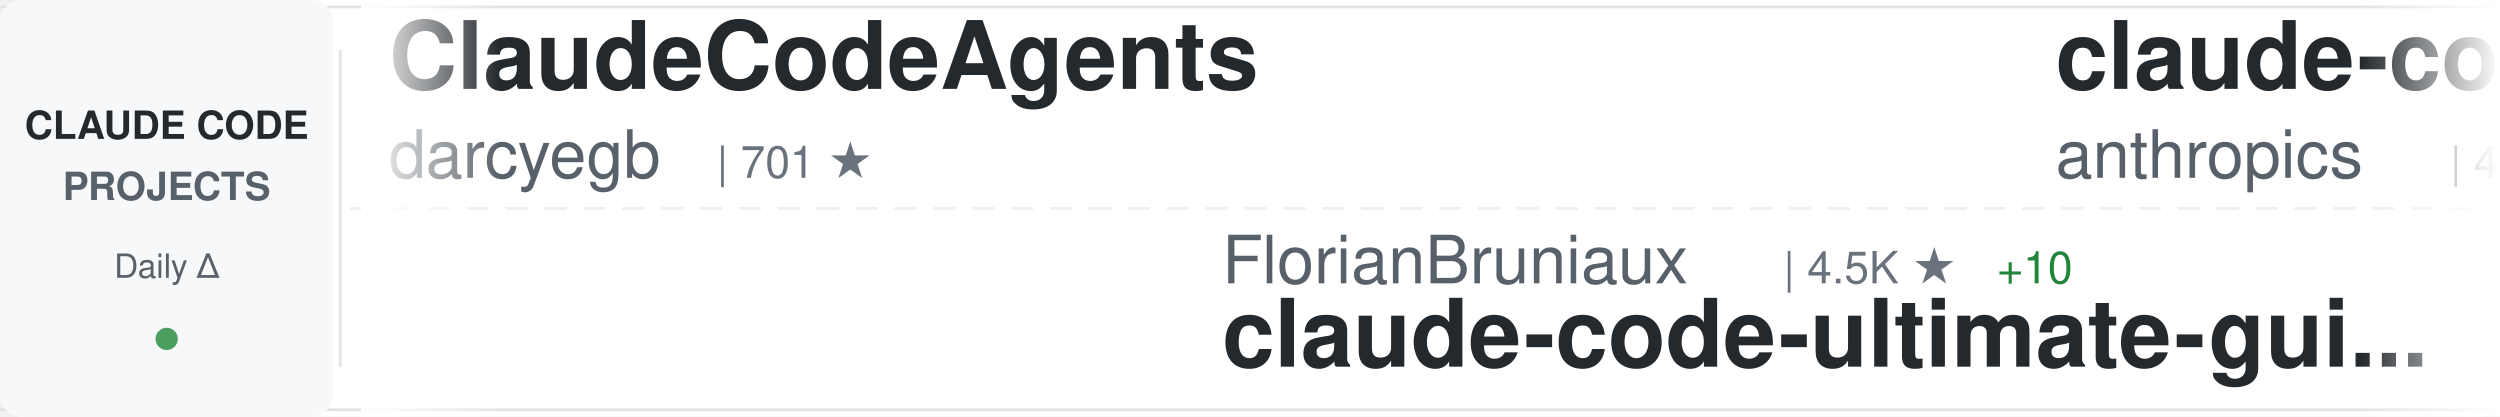
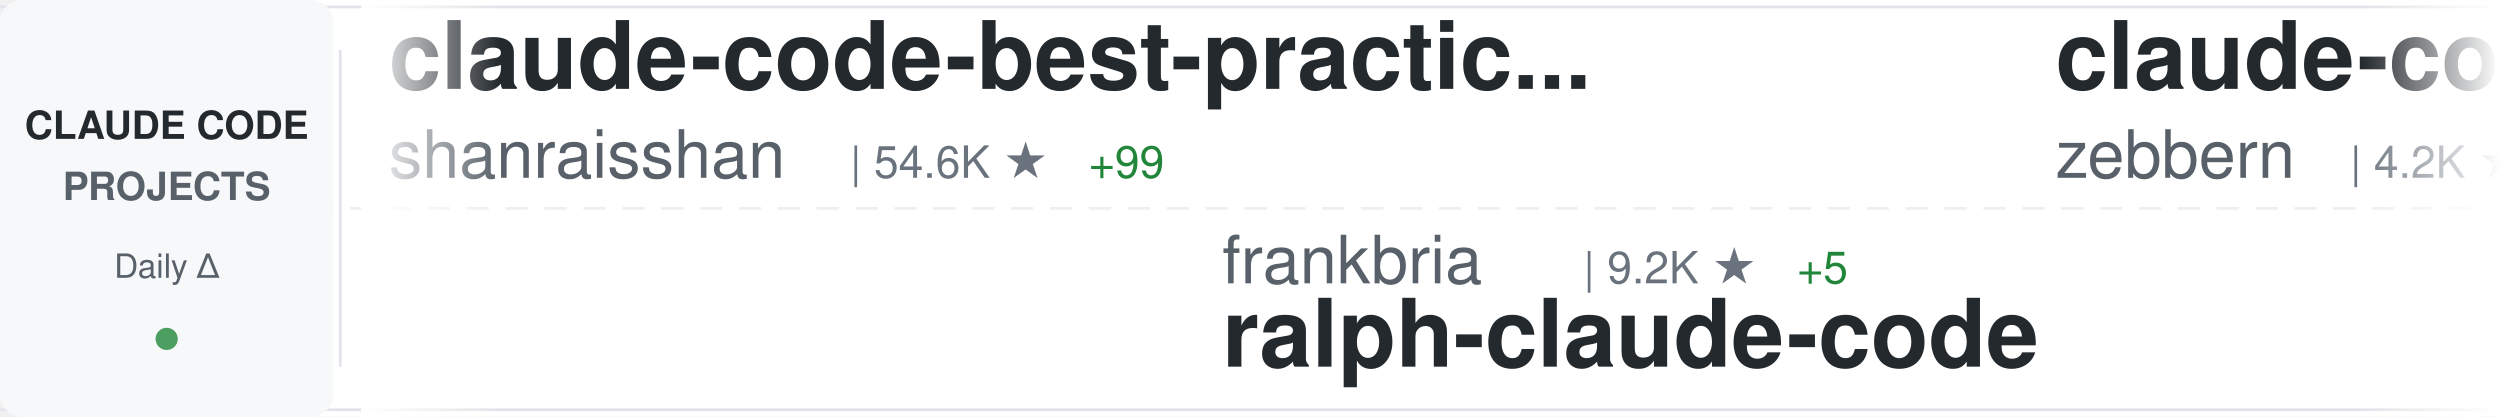
<svg xmlns="http://www.w3.org/2000/svg" width="900" height="150">
  <defs>
    <linearGradient id="awesomeLeftFade" x1="0%" y1="0%" x2="100%" y2="0%">
      <stop offset="0%" style="stop-color:#ffffff;stop-opacity:1" />
      <stop offset="100%" style="stop-color:#ffffff;stop-opacity:0" />
    </linearGradient>
    <linearGradient id="awesomeRightFade" x1="0%" y1="0%" x2="100%" y2="0%">
      <stop offset="0%" style="stop-color:#ffffff;stop-opacity:0" />
      <stop offset="100%" style="stop-color:#ffffff;stop-opacity:1" />
    </linearGradient>
  </defs>
  <rect width="900" height="150" fill="#ffffff" rx="8" />
  <rect x="0" y="2" width="900" height="1" fill="#e1e4e8" />
  <rect x="0" y="147" width="900" height="1" fill="#e1e4e8" />
  <line x1="0" y1="75" x2="900" y2="75" stroke="#e1e4e8" stroke-width="1" stroke-dasharray="8 6" opacity="0.6" />
  <rect x="0" y="0" width="120" height="150" fill="#f6f8fa" rx="8" />
  <text x="60" y="50" font-family="-apple-system, BlinkMacSystemFont, 'Segoe UI', Helvetica, Arial, sans-serif" font-size="14" font-weight="600" fill="#24292e" text-anchor="middle">CLAUDE CODE</text>
  <text x="60" y="72" font-family="-apple-system, BlinkMacSystemFont, 'Segoe UI', Helvetica, Arial, sans-serif" font-size="14" font-weight="600" fill="#586069" text-anchor="middle">PROJECTS</text>
  <text x="60" y="100" font-family="-apple-system, BlinkMacSystemFont, 'Segoe UI', Helvetica, Arial, sans-serif" font-size="12" font-weight="500" fill="#586069" text-anchor="middle">Daily Δ</text>
  <circle cx="60" cy="122" r="4" fill="#22863a" opacity="0.8" />
  <rect x="122" y="18" width="1" height="114" fill="#e1e4e8" />
  <clipPath id="awesomeTickerClip">
    <rect x="130" y="0" width="770" height="150" />
  </clipPath>
  <g clip-path="url(#awesomeTickerClip)">
    <g id="awesomeTickerItems">
      <animateTransform attributeName="transform" attributeType="XML" type="translate" from="0 0" to="-3000 0" dur="54s" repeatCount="indefinite" />
      <g transform="translate(0, 0)">
-         <text x="140" y="32" font-family="-apple-system, BlinkMacSystemFont, 'Segoe UI', Helvetica, Arial, sans-serif" font-size="34" font-weight="600" fill="#24292e">ClaudeCodeAgents</text>
-         <text x="140" y="64" font-family="-apple-system, BlinkMacSystemFont, 'Segoe UI', Helvetica, Arial, sans-serif" font-size="24" font-weight="400" fill="#586069">darcyegb</text>
-         <text x="258" y="64" font-family="-apple-system, BlinkMacSystemFont, 'Segoe UI', Helvetica, Arial, sans-serif" font-size="16" font-weight="500" fill="#6a737d">| 701 ★</text>
+         <text x="140" y="32" font-family="-apple-system, BlinkMacSystemFont, 'Segoe UI', Helvetica, Arial, sans-serif" font-size="34" font-weight="600" fill="#24292e">claude-code-best-practic...</text>
+         <text x="140" y="64" font-family="-apple-system, BlinkMacSystemFont, 'Segoe UI', Helvetica, Arial, sans-serif" font-size="24" font-weight="400" fill="#586069">shanraisshan</text>
+         <text x="306" y="64" font-family="-apple-system, BlinkMacSystemFont, 'Segoe UI', Helvetica, Arial, sans-serif" font-size="16" font-weight="500" fill="#6a737d">| 54.6K ★</text>
+         <text x="392" y="64" font-family="-apple-system, BlinkMacSystemFont, 'Segoe UI', Helvetica, Arial, sans-serif" font-size="16" font-weight="500" fill="#22863a"> +99</text>
      </g>
      <g transform="translate(300, 0)">
-         <text x="140" y="102" font-family="-apple-system, BlinkMacSystemFont, 'Segoe UI', Helvetica, Arial, sans-serif" font-size="24" font-weight="400" fill="#586069">FlorianBruniaux</text>
-         <text x="342" y="102" font-family="-apple-system, BlinkMacSystemFont, 'Segoe UI', Helvetica, Arial, sans-serif" font-size="16" font-weight="500" fill="#6a737d">| 4.5K ★</text>
-         <text x="419" y="102" font-family="-apple-system, BlinkMacSystemFont, 'Segoe UI', Helvetica, Arial, sans-serif" font-size="16" font-weight="500" fill="#22863a"> +10</text>
-         <text x="140" y="132" font-family="-apple-system, BlinkMacSystemFont, 'Segoe UI', Helvetica, Arial, sans-serif" font-size="34" font-weight="600" fill="#24292e">claude-code-ultimate-gui...</text>
+         <text x="140" y="102" font-family="-apple-system, BlinkMacSystemFont, 'Segoe UI', Helvetica, Arial, sans-serif" font-size="24" font-weight="400" fill="#586069">frankbria</text>
+         <text x="270" y="102" font-family="-apple-system, BlinkMacSystemFont, 'Segoe UI', Helvetica, Arial, sans-serif" font-size="16" font-weight="500" fill="#6a737d">| 9.2K ★</text>
+         <text x="347" y="102" font-family="-apple-system, BlinkMacSystemFont, 'Segoe UI', Helvetica, Arial, sans-serif" font-size="16" font-weight="500" fill="#22863a"> +5</text>
+         <text x="140" y="132" font-family="-apple-system, BlinkMacSystemFont, 'Segoe UI', Helvetica, Arial, sans-serif" font-size="34" font-weight="600" fill="#24292e">ralph-claude-code</text>
      </g>
      <g transform="translate(600, 0)">
-         <text x="140" y="32" font-family="-apple-system, BlinkMacSystemFont, 'Segoe UI', Helvetica, Arial, sans-serif" font-size="34" font-weight="600" fill="#24292e">claude-code-security-rev...</text>
-         <text x="140" y="64" font-family="-apple-system, BlinkMacSystemFont, 'Segoe UI', Helvetica, Arial, sans-serif" font-size="24" font-weight="400" fill="#586069">anthropics</text>
-         <text x="282" y="64" font-family="-apple-system, BlinkMacSystemFont, 'Segoe UI', Helvetica, Arial, sans-serif" font-size="16" font-weight="500" fill="#6a737d">| 4.7K ★</text>
-         <text x="359" y="64" font-family="-apple-system, BlinkMacSystemFont, 'Segoe UI', Helvetica, Arial, sans-serif" font-size="16" font-weight="500" fill="#22863a"> +30</text>
+         <text x="140" y="32" font-family="-apple-system, BlinkMacSystemFont, 'Segoe UI', Helvetica, Arial, sans-serif" font-size="34" font-weight="600" fill="#24292e">claude-code-guide</text>
+         <text x="140" y="64" font-family="-apple-system, BlinkMacSystemFont, 'Segoe UI', Helvetica, Arial, sans-serif" font-size="24" font-weight="400" fill="#586069">zebbern</text>
+         <text x="246" y="64" font-family="-apple-system, BlinkMacSystemFont, 'Segoe UI', Helvetica, Arial, sans-serif" font-size="16" font-weight="500" fill="#6a737d">| 4.2K ★</text>
+         <text x="323" y="64" font-family="-apple-system, BlinkMacSystemFont, 'Segoe UI', Helvetica, Arial, sans-serif" font-size="16" font-weight="500" fill="#22863a"> +6</text>
      </g>
      <g transform="translate(900, 0)">
-         <text x="140" y="102" font-family="-apple-system, BlinkMacSystemFont, 'Segoe UI', Helvetica, Arial, sans-serif" font-size="24" font-weight="400" fill="#586069">huangjia2019</text>
-         <text x="306" y="102" font-family="-apple-system, BlinkMacSystemFont, 'Segoe UI', Helvetica, Arial, sans-serif" font-size="16" font-weight="500" fill="#6a737d">| 695 ★</text>
-         <text x="374" y="102" font-family="-apple-system, BlinkMacSystemFont, 'Segoe UI', Helvetica, Arial, sans-serif" font-size="16" font-weight="500" fill="#22863a"> +4</text>
-         <text x="140" y="132" font-family="-apple-system, BlinkMacSystemFont, 'Segoe UI', Helvetica, Arial, sans-serif" font-size="34" font-weight="600" fill="#24292e">claude-code-engineering</text>
+         <text x="140" y="102" font-family="-apple-system, BlinkMacSystemFont, 'Segoe UI', Helvetica, Arial, sans-serif" font-size="24" font-weight="400" fill="#586069">repowise-dev</text>
+         <text x="306" y="102" font-family="-apple-system, BlinkMacSystemFont, 'Segoe UI', Helvetica, Arial, sans-serif" font-size="16" font-weight="500" fill="#6a737d">| 1.1K ★</text>
+         <text x="383" y="102" font-family="-apple-system, BlinkMacSystemFont, 'Segoe UI', Helvetica, Arial, sans-serif" font-size="16" font-weight="500" fill="#22863a"> +3</text>
+         <text x="140" y="132" font-family="-apple-system, BlinkMacSystemFont, 'Segoe UI', Helvetica, Arial, sans-serif" font-size="34" font-weight="600" fill="#24292e">claude-code-prompts</text>
      </g>
      <g transform="translate(1200, 0)">
-         <text x="140" y="32" font-family="-apple-system, BlinkMacSystemFont, 'Segoe UI', Helvetica, Arial, sans-serif" font-size="34" font-weight="600" fill="#24292e">claude-code-book</text>
-         <text x="140" y="64" font-family="-apple-system, BlinkMacSystemFont, 'Segoe UI', Helvetica, Arial, sans-serif" font-size="24" font-weight="400" fill="#586069">lintsinghua</text>
-         <text x="294" y="64" font-family="-apple-system, BlinkMacSystemFont, 'Segoe UI', Helvetica, Arial, sans-serif" font-size="16" font-weight="500" fill="#6a737d">| 3.4K ★</text>
-         <text x="371" y="64" font-family="-apple-system, BlinkMacSystemFont, 'Segoe UI', Helvetica, Arial, sans-serif" font-size="16" font-weight="500" fill="#22863a"> +9</text>
+         <text x="140" y="32" font-family="-apple-system, BlinkMacSystemFont, 'Segoe UI', Helvetica, Arial, sans-serif" font-size="34" font-weight="600" fill="#24292e">edmunds-claude-code</text>
+         <text x="140" y="64" font-family="-apple-system, BlinkMacSystemFont, 'Segoe UI', Helvetica, Arial, sans-serif" font-size="24" font-weight="400" fill="#586069">edmund-io</text>
+         <text x="270" y="64" font-family="-apple-system, BlinkMacSystemFont, 'Segoe UI', Helvetica, Arial, sans-serif" font-size="16" font-weight="500" fill="#6a737d">| 1.4K ★</text>
      </g>
      <g transform="translate(1500, 0)">
-         <text x="140" y="102" font-family="-apple-system, BlinkMacSystemFont, 'Segoe UI', Helvetica, Arial, sans-serif" font-size="24" font-weight="400" fill="#586069">KPR111</text>
-         <text x="234" y="102" font-family="-apple-system, BlinkMacSystemFont, 'Segoe UI', Helvetica, Arial, sans-serif" font-size="16" font-weight="500" fill="#6a737d">| 17 ★</text>
-         <text x="140" y="132" font-family="-apple-system, BlinkMacSystemFont, 'Segoe UI', Helvetica, Arial, sans-serif" font-size="34" font-weight="600" fill="#24292e">Claude-Code</text>
+         <text x="140" y="102" font-family="-apple-system, BlinkMacSystemFont, 'Segoe UI', Helvetica, Arial, sans-serif" font-size="24" font-weight="400" fill="#586069">davila7</text>
+         <text x="246" y="102" font-family="-apple-system, BlinkMacSystemFont, 'Segoe UI', Helvetica, Arial, sans-serif" font-size="16" font-weight="500" fill="#6a737d">| 27.5K ★</text>
+         <text x="332" y="102" font-family="-apple-system, BlinkMacSystemFont, 'Segoe UI', Helvetica, Arial, sans-serif" font-size="16" font-weight="500" fill="#22863a"> +34</text>
+         <text x="140" y="132" font-family="-apple-system, BlinkMacSystemFont, 'Segoe UI', Helvetica, Arial, sans-serif" font-size="34" font-weight="600" fill="#24292e">claude-code-templates</text>
      </g>
      <g transform="translate(1800, 0)">
-         <text x="140" y="32" font-family="-apple-system, BlinkMacSystemFont, 'Segoe UI', Helvetica, Arial, sans-serif" font-size="34" font-weight="600" fill="#24292e">claude-code-settings</text>
-         <text x="140" y="64" font-family="-apple-system, BlinkMacSystemFont, 'Segoe UI', Helvetica, Arial, sans-serif" font-size="24" font-weight="400" fill="#586069">feiskyer</text>
-         <text x="258" y="64" font-family="-apple-system, BlinkMacSystemFont, 'Segoe UI', Helvetica, Arial, sans-serif" font-size="16" font-weight="500" fill="#6a737d">| 1.5K ★</text>
-         <text x="335" y="64" font-family="-apple-system, BlinkMacSystemFont, 'Segoe UI', Helvetica, Arial, sans-serif" font-size="16" font-weight="500" fill="#22863a"> +1</text>
+         <text x="140" y="32" font-family="-apple-system, BlinkMacSystemFont, 'Segoe UI', Helvetica, Arial, sans-serif" font-size="34" font-weight="600" fill="#24292e">antigravity-awesome-skil...</text>
+         <text x="140" y="64" font-family="-apple-system, BlinkMacSystemFont, 'Segoe UI', Helvetica, Arial, sans-serif" font-size="24" font-weight="400" fill="#586069">sickn33</text>
+         <text x="246" y="64" font-family="-apple-system, BlinkMacSystemFont, 'Segoe UI', Helvetica, Arial, sans-serif" font-size="16" font-weight="500" fill="#6a737d">| 38.6K ★</text>
+         <text x="332" y="64" font-family="-apple-system, BlinkMacSystemFont, 'Segoe UI', Helvetica, Arial, sans-serif" font-size="16" font-weight="500" fill="#22863a"> +95</text>
      </g>
      <g transform="translate(2100, 0)">
-         <text x="140" y="102" font-family="-apple-system, BlinkMacSystemFont, 'Segoe UI', Helvetica, Arial, sans-serif" font-size="24" font-weight="400" fill="#586069">Windy3f3f3f3f</text>
-         <text x="318" y="102" font-family="-apple-system, BlinkMacSystemFont, 'Segoe UI', Helvetica, Arial, sans-serif" font-size="16" font-weight="500" fill="#6a737d">| 1.3K ★</text>
-         <text x="395" y="102" font-family="-apple-system, BlinkMacSystemFont, 'Segoe UI', Helvetica, Arial, sans-serif" font-size="16" font-weight="500" fill="#22863a"> +3</text>
-         <text x="140" y="132" font-family="-apple-system, BlinkMacSystemFont, 'Segoe UI', Helvetica, Arial, sans-serif" font-size="34" font-weight="600" fill="#24292e">claude-code-from-scratch</text>
+         <text x="140" y="102" font-family="-apple-system, BlinkMacSystemFont, 'Segoe UI', Helvetica, Arial, sans-serif" font-size="24" font-weight="400" fill="#586069">luyao618</text>
+         <text x="258" y="102" font-family="-apple-system, BlinkMacSystemFont, 'Segoe UI', Helvetica, Arial, sans-serif" font-size="16" font-weight="500" fill="#6a737d">| 1.4K ★</text>
+         <text x="335" y="102" font-family="-apple-system, BlinkMacSystemFont, 'Segoe UI', Helvetica, Arial, sans-serif" font-size="16" font-weight="500" fill="#22863a"> +4</text>
+         <text x="140" y="132" font-family="-apple-system, BlinkMacSystemFont, 'Segoe UI', Helvetica, Arial, sans-serif" font-size="34" font-weight="600" fill="#24292e">Claude-Code-Source-Study</text>
      </g>
      <g transform="translate(2400, 0)">
-         <text x="140" y="32" font-family="-apple-system, BlinkMacSystemFont, 'Segoe UI', Helvetica, Arial, sans-serif" font-size="34" font-weight="600" fill="#24292e">Claude-code</text>
-         <text x="140" y="64" font-family="-apple-system, BlinkMacSystemFont, 'Segoe UI', Helvetica, Arial, sans-serif" font-size="24" font-weight="400" fill="#586069">zstmfhy</text>
-         <text x="246" y="64" font-family="-apple-system, BlinkMacSystemFont, 'Segoe UI', Helvetica, Arial, sans-serif" font-size="16" font-weight="500" fill="#6a737d">| 190 ★</text>
+         <text x="140" y="32" font-family="-apple-system, BlinkMacSystemFont, 'Segoe UI', Helvetica, Arial, sans-serif" font-size="34" font-weight="600" fill="#24292e">claude-code-source</text>
+         <text x="140" y="64" font-family="-apple-system, BlinkMacSystemFont, 'Segoe UI', Helvetica, Arial, sans-serif" font-size="24" font-weight="400" fill="#586069">hangsman</text>
+         <text x="258" y="64" font-family="-apple-system, BlinkMacSystemFont, 'Segoe UI', Helvetica, Arial, sans-serif" font-size="16" font-weight="500" fill="#6a737d">| 780 ★</text>
      </g>
      <g transform="translate(2700, 0)">
-         <text x="140" y="102" font-family="-apple-system, BlinkMacSystemFont, 'Segoe UI', Helvetica, Arial, sans-serif" font-size="24" font-weight="400" fill="#586069">OneRedOak</text>
-         <text x="270" y="102" font-family="-apple-system, BlinkMacSystemFont, 'Segoe UI', Helvetica, Arial, sans-serif" font-size="16" font-weight="500" fill="#6a737d">| 3.8K ★</text>
-         <text x="140" y="132" font-family="-apple-system, BlinkMacSystemFont, 'Segoe UI', Helvetica, Arial, sans-serif" font-size="34" font-weight="600" fill="#24292e">claude-code-workflows</text>
+         <text x="140" y="102" font-family="-apple-system, BlinkMacSystemFont, 'Segoe UI', Helvetica, Arial, sans-serif" font-size="24" font-weight="400" fill="#586069">fuergaosi233</text>
+         <text x="306" y="102" font-family="-apple-system, BlinkMacSystemFont, 'Segoe UI', Helvetica, Arial, sans-serif" font-size="16" font-weight="500" fill="#6a737d">| 2.6K ★</text>
+         <text x="383" y="102" font-family="-apple-system, BlinkMacSystemFont, 'Segoe UI', Helvetica, Arial, sans-serif" font-size="16" font-weight="500" fill="#22863a"> +2</text>
+         <text x="140" y="132" font-family="-apple-system, BlinkMacSystemFont, 'Segoe UI', Helvetica, Arial, sans-serif" font-size="34" font-weight="600" fill="#24292e">claude-code-proxy</text>
      </g>
      <g transform="translate(3000, 0)">
-         <text x="140" y="32" font-family="-apple-system, BlinkMacSystemFont, 'Segoe UI', Helvetica, Arial, sans-serif" font-size="34" font-weight="600" fill="#24292e">ClaudeCodeAgents</text>
-         <text x="140" y="64" font-family="-apple-system, BlinkMacSystemFont, 'Segoe UI', Helvetica, Arial, sans-serif" font-size="24" font-weight="400" fill="#586069">darcyegb</text>
-         <text x="258" y="64" font-family="-apple-system, BlinkMacSystemFont, 'Segoe UI', Helvetica, Arial, sans-serif" font-size="16" font-weight="500" fill="#6a737d">| 701 ★</text>
+         <text x="140" y="32" font-family="-apple-system, BlinkMacSystemFont, 'Segoe UI', Helvetica, Arial, sans-serif" font-size="34" font-weight="600" fill="#24292e">claude-code-best-practic...</text>
+         <text x="140" y="64" font-family="-apple-system, BlinkMacSystemFont, 'Segoe UI', Helvetica, Arial, sans-serif" font-size="24" font-weight="400" fill="#586069">shanraisshan</text>
+         <text x="306" y="64" font-family="-apple-system, BlinkMacSystemFont, 'Segoe UI', Helvetica, Arial, sans-serif" font-size="16" font-weight="500" fill="#6a737d">| 54.6K ★</text>
+         <text x="392" y="64" font-family="-apple-system, BlinkMacSystemFont, 'Segoe UI', Helvetica, Arial, sans-serif" font-size="16" font-weight="500" fill="#22863a"> +99</text>
      </g>
      <g transform="translate(3300, 0)">
-         <text x="140" y="102" font-family="-apple-system, BlinkMacSystemFont, 'Segoe UI', Helvetica, Arial, sans-serif" font-size="24" font-weight="400" fill="#586069">FlorianBruniaux</text>
-         <text x="342" y="102" font-family="-apple-system, BlinkMacSystemFont, 'Segoe UI', Helvetica, Arial, sans-serif" font-size="16" font-weight="500" fill="#6a737d">| 4.5K ★</text>
-         <text x="419" y="102" font-family="-apple-system, BlinkMacSystemFont, 'Segoe UI', Helvetica, Arial, sans-serif" font-size="16" font-weight="500" fill="#22863a"> +10</text>
-         <text x="140" y="132" font-family="-apple-system, BlinkMacSystemFont, 'Segoe UI', Helvetica, Arial, sans-serif" font-size="34" font-weight="600" fill="#24292e">claude-code-ultimate-gui...</text>
+         <text x="140" y="102" font-family="-apple-system, BlinkMacSystemFont, 'Segoe UI', Helvetica, Arial, sans-serif" font-size="24" font-weight="400" fill="#586069">frankbria</text>
+         <text x="270" y="102" font-family="-apple-system, BlinkMacSystemFont, 'Segoe UI', Helvetica, Arial, sans-serif" font-size="16" font-weight="500" fill="#6a737d">| 9.2K ★</text>
+         <text x="347" y="102" font-family="-apple-system, BlinkMacSystemFont, 'Segoe UI', Helvetica, Arial, sans-serif" font-size="16" font-weight="500" fill="#22863a"> +5</text>
+         <text x="140" y="132" font-family="-apple-system, BlinkMacSystemFont, 'Segoe UI', Helvetica, Arial, sans-serif" font-size="34" font-weight="600" fill="#24292e">ralph-claude-code</text>
      </g>
      <g transform="translate(3600, 0)">
-         <text x="140" y="32" font-family="-apple-system, BlinkMacSystemFont, 'Segoe UI', Helvetica, Arial, sans-serif" font-size="34" font-weight="600" fill="#24292e">claude-code-security-rev...</text>
-         <text x="140" y="64" font-family="-apple-system, BlinkMacSystemFont, 'Segoe UI', Helvetica, Arial, sans-serif" font-size="24" font-weight="400" fill="#586069">anthropics</text>
-         <text x="282" y="64" font-family="-apple-system, BlinkMacSystemFont, 'Segoe UI', Helvetica, Arial, sans-serif" font-size="16" font-weight="500" fill="#6a737d">| 4.7K ★</text>
-         <text x="359" y="64" font-family="-apple-system, BlinkMacSystemFont, 'Segoe UI', Helvetica, Arial, sans-serif" font-size="16" font-weight="500" fill="#22863a"> +30</text>
+         <text x="140" y="32" font-family="-apple-system, BlinkMacSystemFont, 'Segoe UI', Helvetica, Arial, sans-serif" font-size="34" font-weight="600" fill="#24292e">claude-code-guide</text>
+         <text x="140" y="64" font-family="-apple-system, BlinkMacSystemFont, 'Segoe UI', Helvetica, Arial, sans-serif" font-size="24" font-weight="400" fill="#586069">zebbern</text>
+         <text x="246" y="64" font-family="-apple-system, BlinkMacSystemFont, 'Segoe UI', Helvetica, Arial, sans-serif" font-size="16" font-weight="500" fill="#6a737d">| 4.2K ★</text>
+         <text x="323" y="64" font-family="-apple-system, BlinkMacSystemFont, 'Segoe UI', Helvetica, Arial, sans-serif" font-size="16" font-weight="500" fill="#22863a"> +6</text>
      </g>
      <g transform="translate(3900, 0)">
-         <text x="140" y="102" font-family="-apple-system, BlinkMacSystemFont, 'Segoe UI', Helvetica, Arial, sans-serif" font-size="24" font-weight="400" fill="#586069">huangjia2019</text>
-         <text x="306" y="102" font-family="-apple-system, BlinkMacSystemFont, 'Segoe UI', Helvetica, Arial, sans-serif" font-size="16" font-weight="500" fill="#6a737d">| 695 ★</text>
-         <text x="374" y="102" font-family="-apple-system, BlinkMacSystemFont, 'Segoe UI', Helvetica, Arial, sans-serif" font-size="16" font-weight="500" fill="#22863a"> +4</text>
-         <text x="140" y="132" font-family="-apple-system, BlinkMacSystemFont, 'Segoe UI', Helvetica, Arial, sans-serif" font-size="34" font-weight="600" fill="#24292e">claude-code-engineering</text>
+         <text x="140" y="102" font-family="-apple-system, BlinkMacSystemFont, 'Segoe UI', Helvetica, Arial, sans-serif" font-size="24" font-weight="400" fill="#586069">repowise-dev</text>
+         <text x="306" y="102" font-family="-apple-system, BlinkMacSystemFont, 'Segoe UI', Helvetica, Arial, sans-serif" font-size="16" font-weight="500" fill="#6a737d">| 1.1K ★</text>
+         <text x="383" y="102" font-family="-apple-system, BlinkMacSystemFont, 'Segoe UI', Helvetica, Arial, sans-serif" font-size="16" font-weight="500" fill="#22863a"> +3</text>
+         <text x="140" y="132" font-family="-apple-system, BlinkMacSystemFont, 'Segoe UI', Helvetica, Arial, sans-serif" font-size="34" font-weight="600" fill="#24292e">claude-code-prompts</text>
      </g>
    </g>
  </g>
  <rect x="130" y="0" width="50" height="150" fill="url(#awesomeLeftFade)" />
  <rect x="850" y="0" width="50" height="150" fill="url(#awesomeRightFade)" />
</svg>
